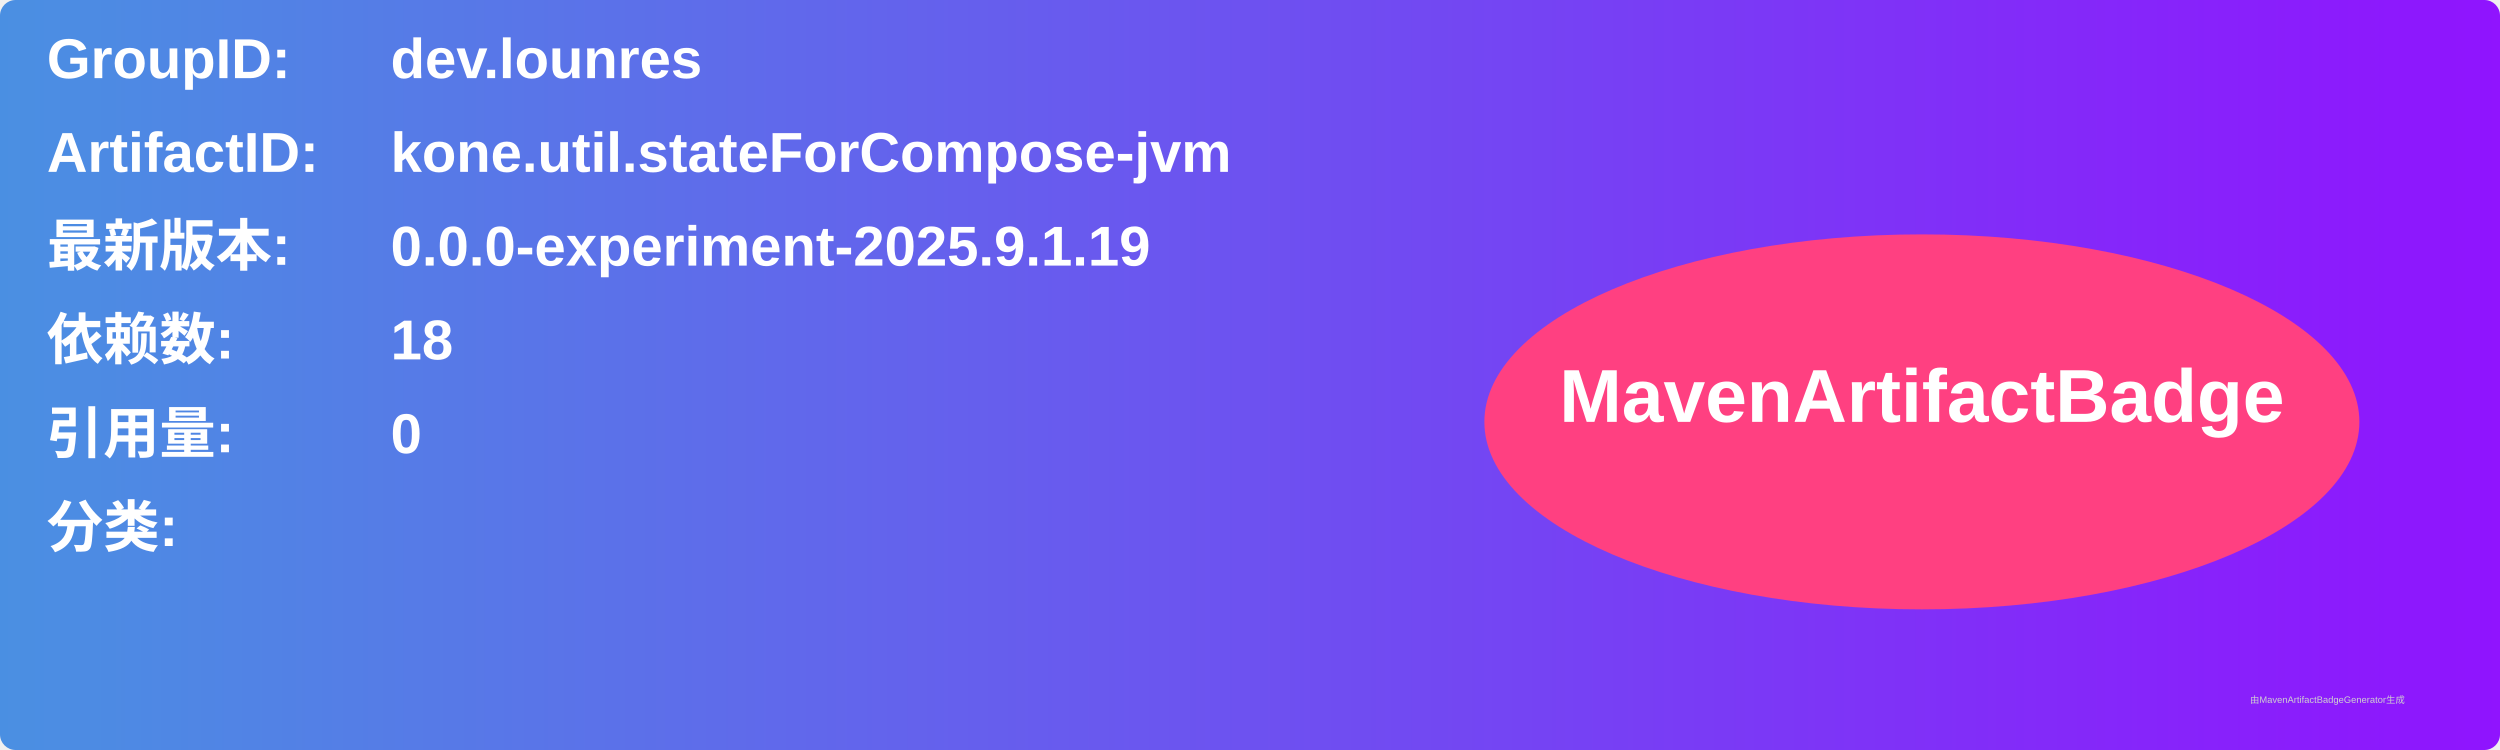
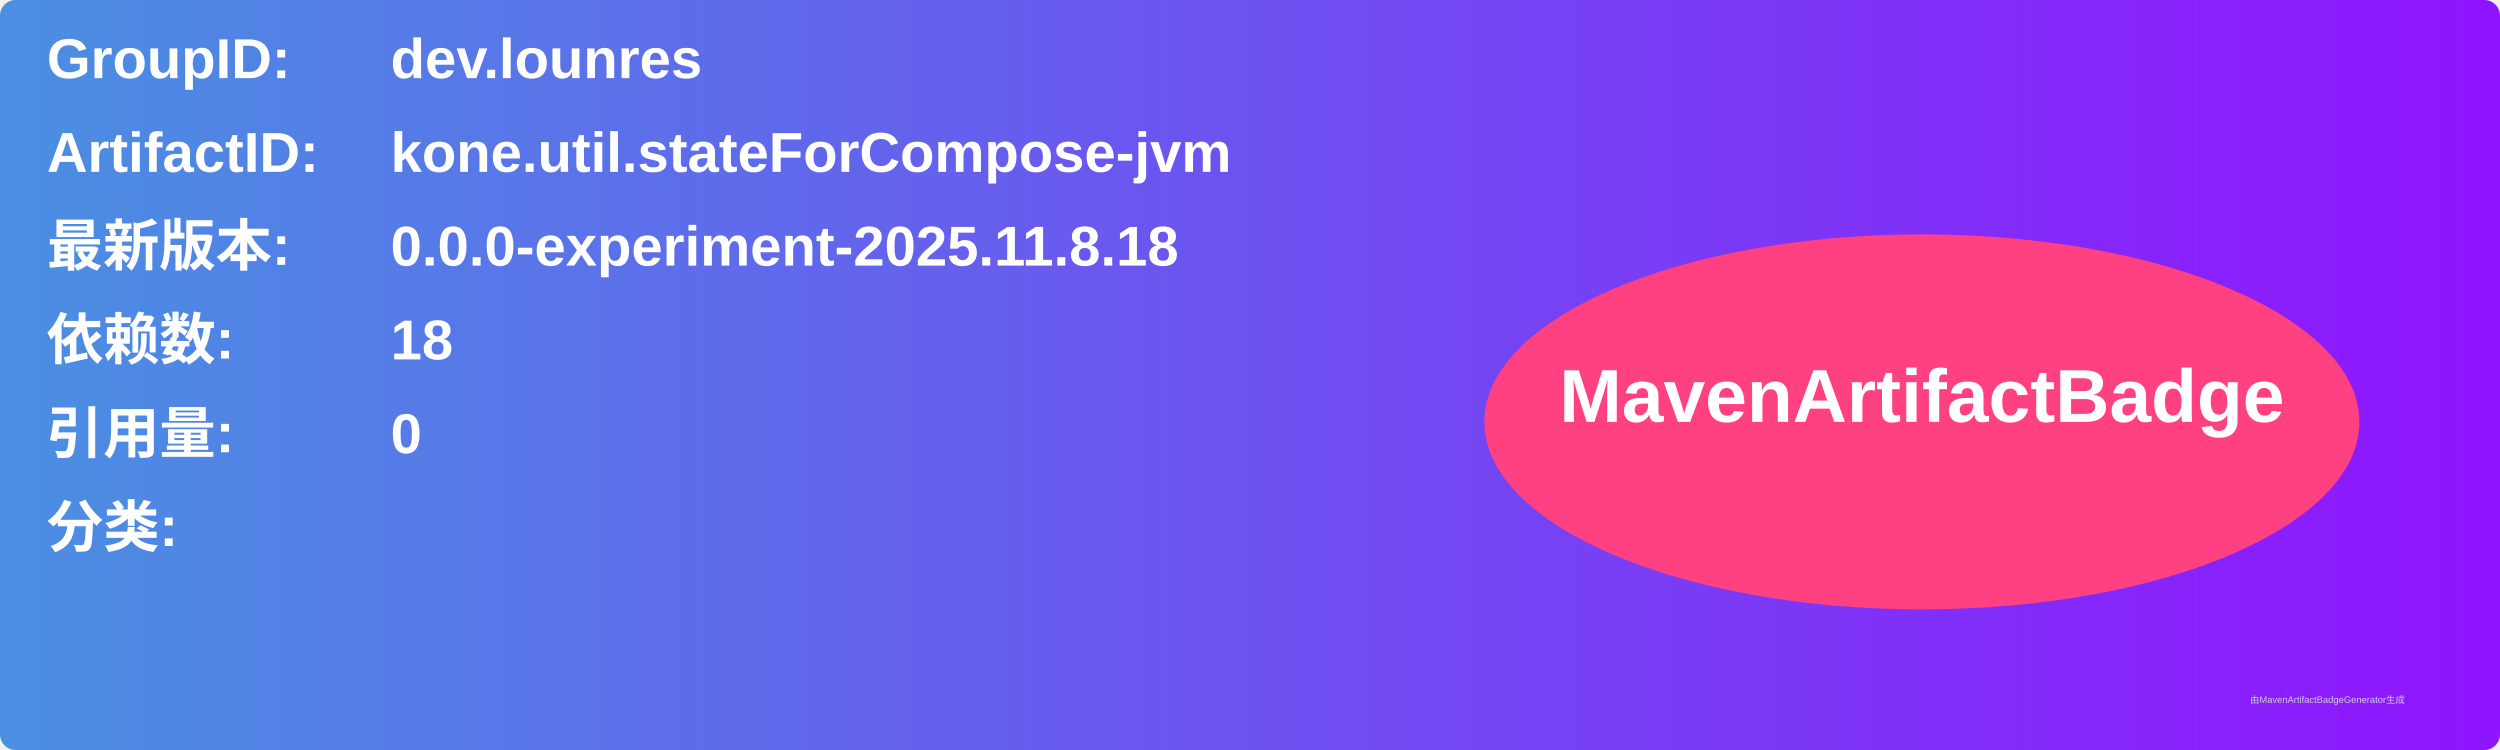
<svg xmlns="http://www.w3.org/2000/svg" width="800" height="240" viewBox="0 0 800 240">
  <linearGradient id="grad" x1="0%" y1="0%" x2="100%" y2="0%">
    <stop offset="0%" stop-color="#4a90e2" />
    <stop offset="100%" stop-color="#9013fe" />
  </linearGradient>
  <rect width="100%" height="100%" rx="5" ry="5" fill="url(#grad)" />
  <g transform="translate(15, 15)">
    <text x="0" y="10" font-family="Arial" font-size="18" fill="white" font-weight="bold" width="260">GroupID:</text>
    <text x="110" y="10" font-family="Arial" font-size="18" fill="white" font-weight="bold" width="460">dev.lounres</text>
    <text x="0" y="40" font-family="Arial" font-size="18" fill="white" font-weight="bold" width="260">ArtifactID:</text>
    <text x="110" y="40" font-family="Arial" font-size="18" fill="white" font-weight="bold" width="460">kone.util.stateForCompose-jvm</text>
    <text x="0" y="70" font-family="Arial" font-size="18" fill="white" font-weight="bold">最新版本:</text>
    <text x="110" y="70" font-family="Arial" font-size="18" fill="white" font-weight="bold">
-       <tspan font-weight="bold">0.0.0-experiment-2025.9.1.19</tspan>
+       <tspan font-weight="bold">0.0.0-experiment-2025.11.8.18</tspan>
    </text>
    <text x="0" y="100" font-family="Arial" font-size="18" fill="white" font-weight="bold">依赖数: </text>
    <text x="110" y="100" font-family="Arial" font-size="18" fill="white">
      <tspan font-weight="bold">18</tspan>
    </text>
    <text x="0" y="130" font-family="Arial" font-size="18" fill="white" font-weight="bold">引用量: </text>
    <text x="110" y="130" font-family="Arial" font-size="18" fill="white">
      <tspan font-weight="bold">0</tspan>
    </text>
    <text x="0" y="160" font-family="Arial" font-size="18" fill="white" font-weight="bold">分类:</text>
    <text x="10" y="190" font-family="Arial" font-size="10" fill="white">
      <tspan font-weight="bold" />
    </text>
    <ellipse cx="600" cy="120" rx="140" ry="60" fill="#ff4081" />
    <text x="600" y="120" text-anchor="middle" font-family="Arial" font-size="24" fill="white" font-weight="bold">MavenArtifactBadge</text>
  </g>
  <text x="720" y="225" font-family="Arial" font-size="3" fill="#d0d0d0">由MavenArtifactBadgeGenerator生成</text>
</svg>
